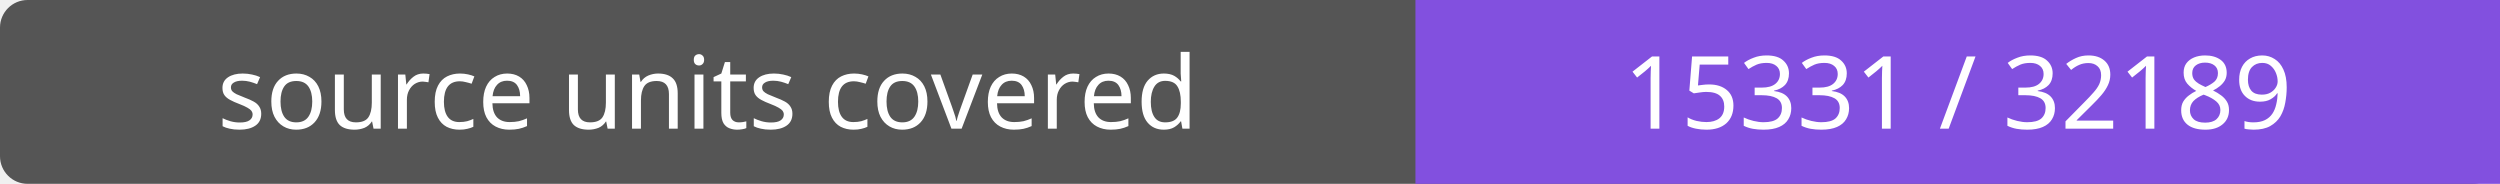
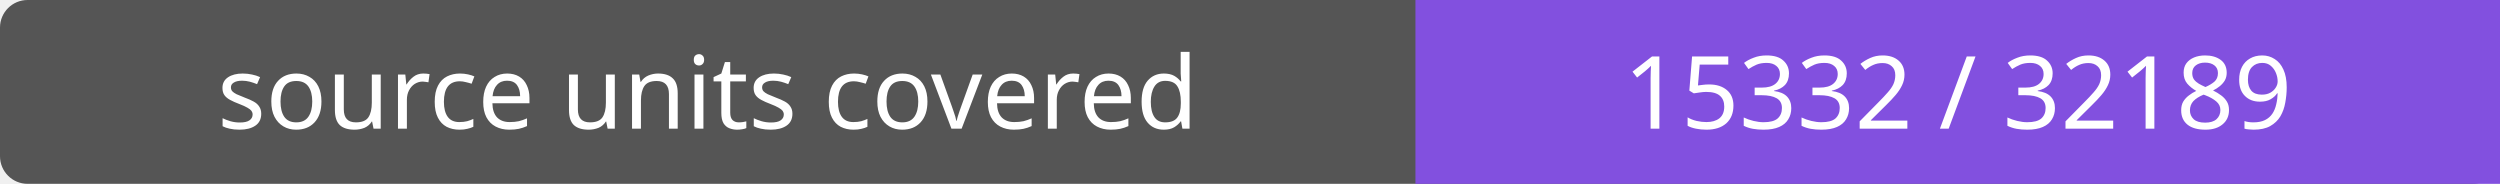
- <svg xmlns="http://www.w3.org/2000/svg" width="272" height="20" role="img" aria-label="source units covered: 15331 / 32189">
+ <svg xmlns="http://www.w3.org/2000/svg" width="272" height="20" role="img" aria-label="source units covered: 15332 / 32189">
  <rect width="272" height="20" rx="3" fill="#555" />
  <path fill="#8250df" d="M154 0h118v20H154z" />
  <g fill="#fff" text-anchor="middle" font-family="Verdana,sans-serif" font-size="11">
    <text x="77.0" y="14">source units covered</text>
-     <text x="213.0" y="14">15331 / 32189</text>
+     <text x="213.0" y="14">15332 / 32189</text>
  </g>
</svg>
